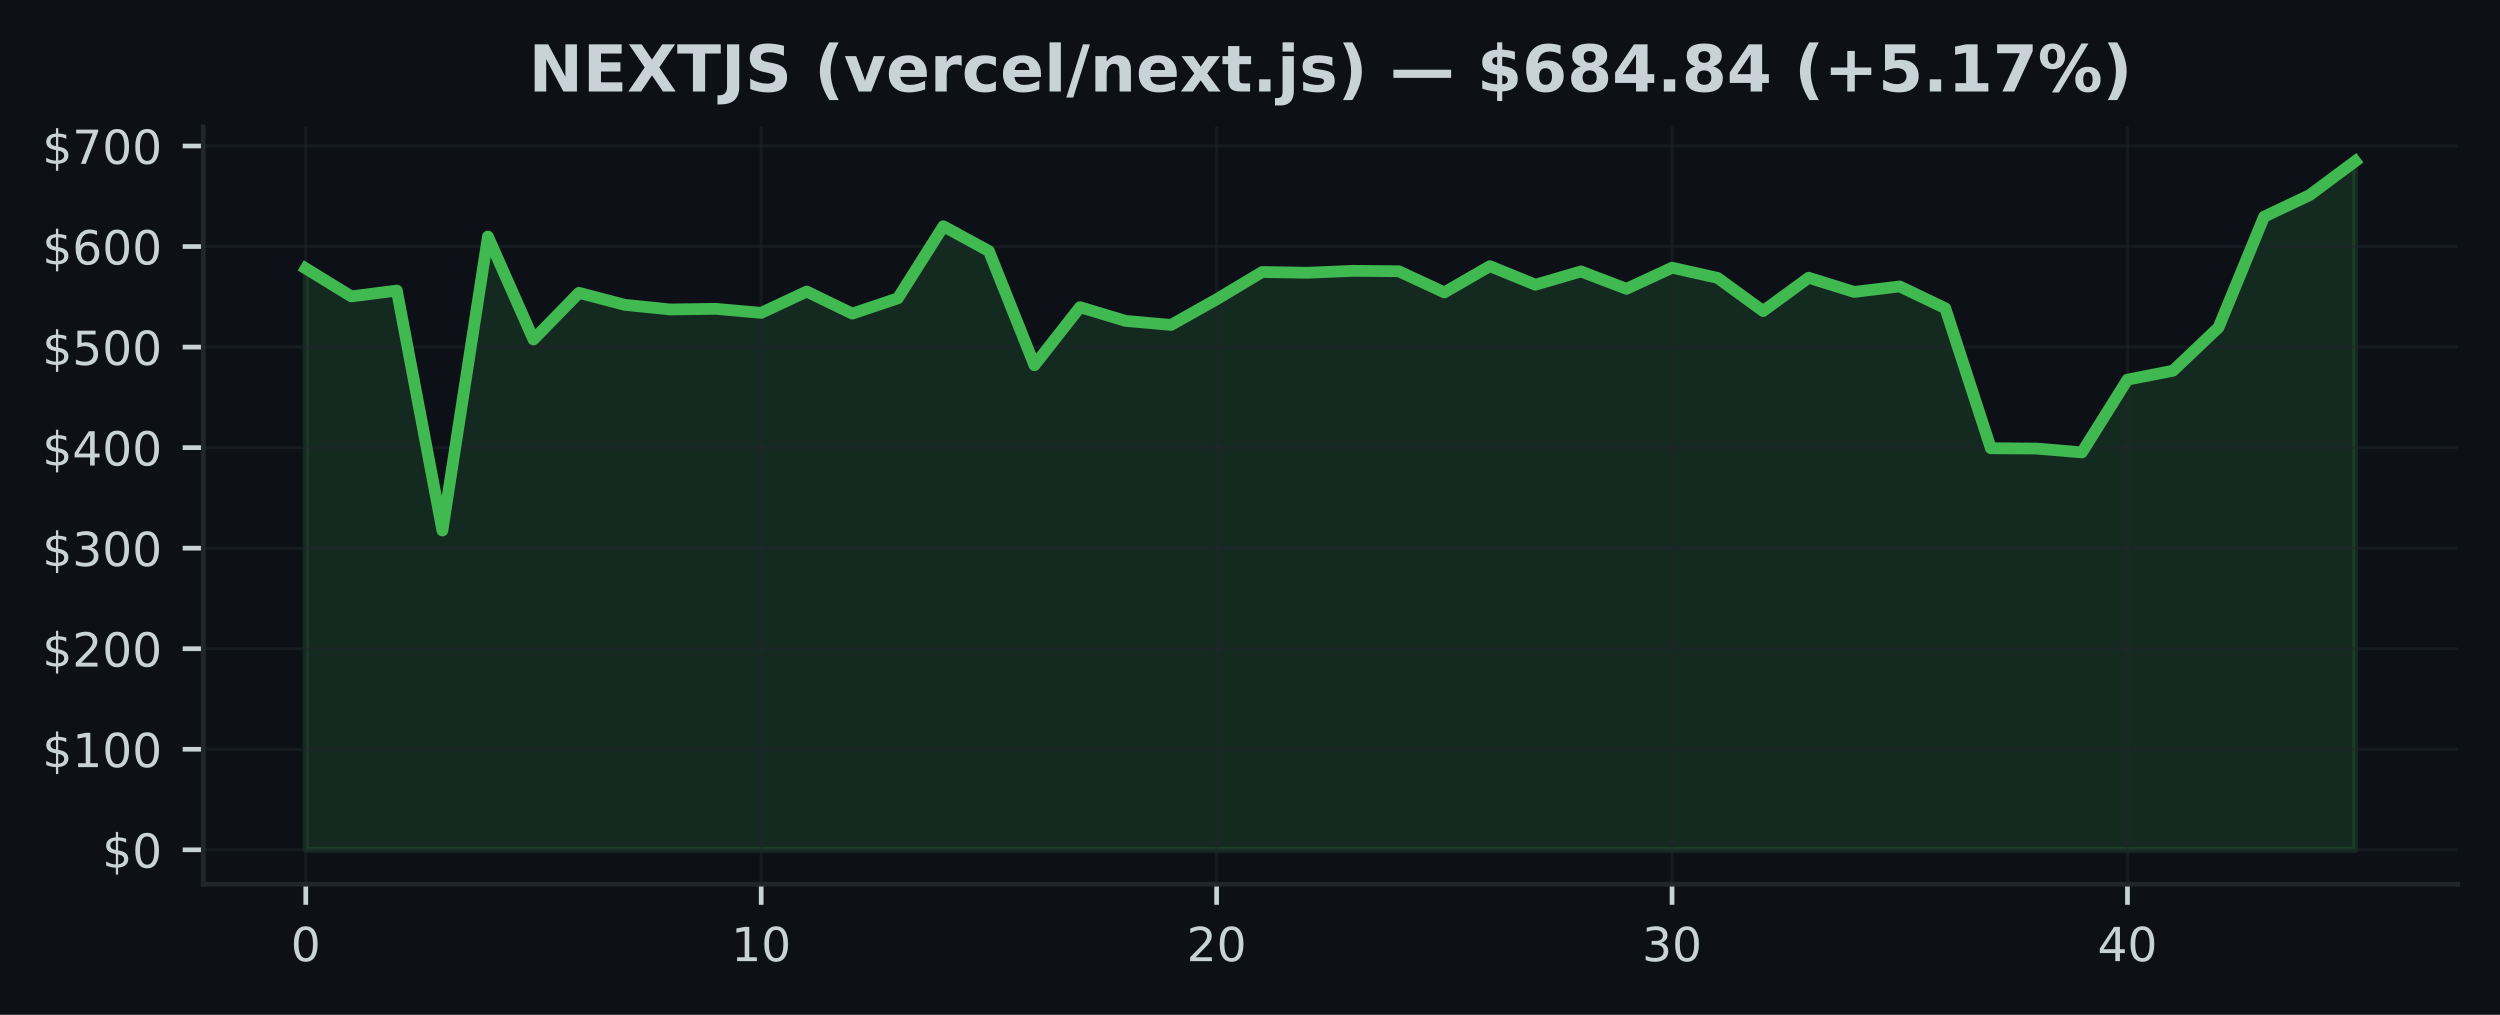
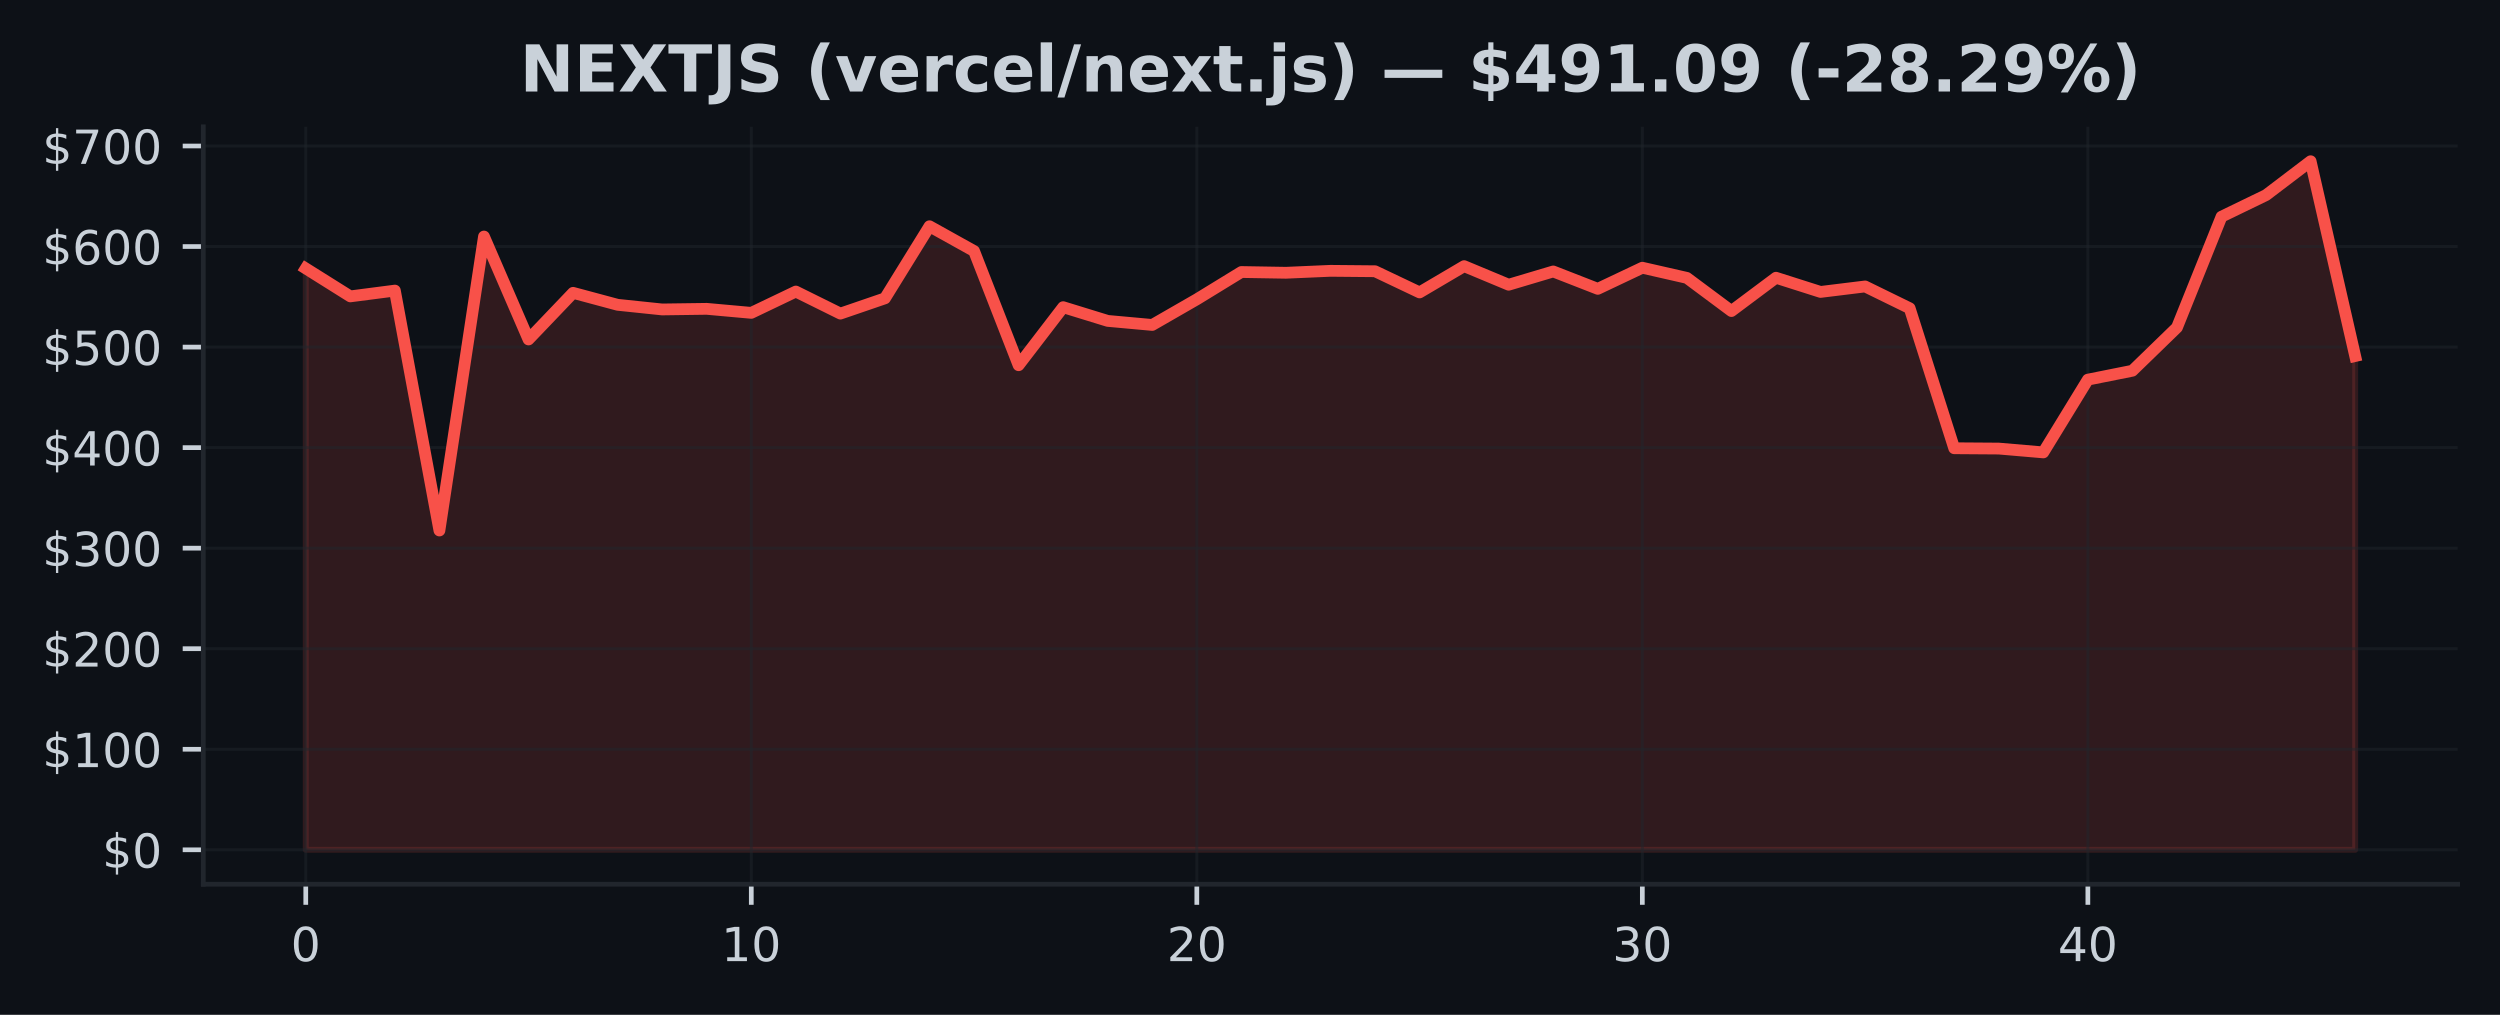
<svg xmlns="http://www.w3.org/2000/svg" xmlns:xlink="http://www.w3.org/1999/xlink" width="425pt" height="172.518pt" viewBox="0 0 425 172.518" version="1.1">
  <defs>
    <style type="text/css">*{stroke-linejoin: round; stroke-linecap: butt}</style>
  </defs>
  <g id="figure_1">
    <g id="patch_1">
      <path d="M 0 172.518  L 425 172.518  L 425 0  L 0 0  z " style="fill: #0d1117" />
    </g>
    <g id="axes_1">
      <g id="patch_2">
        <path d="M 34.56 150.318  L 417.8 150.318  L 417.8 21.558  L 34.56 21.558  z " style="fill: #0d1117" />
      </g>
      <g id="FillBetweenPolyCollection_1">
        <defs>
-           <path id="m55dd2851d9" d="M 51.98 -28.053  L 51.98 -126.884  L 59.722 -122.134  L 67.464 -123.118  L 75.207 -82.334  L 82.949 -132.307  L 90.691 -114.811  L 98.433 -122.735  L 106.176 -120.701  L 113.918 -119.912  L 121.66 -120.016  L 129.402 -119.332  L 137.144 -122.956  L 144.887 -119.206  L 152.629 -121.802  L 160.371 -134.055  L 168.113 -129.839  L 175.856 -110.431  L 183.598 -120.298  L 191.34 -117.965  L 199.082 -117.276  L 206.824 -121.634  L 214.567 -126.277  L 222.309 -126.147  L 230.051 -126.478  L 237.793 -126.407  L 245.536 -122.807  L 253.278 -127.273  L 261.02 -124.115  L 268.762 -126.371  L 276.504 -123.416  L 284.247 -127.005  L 291.989 -125.279  L 299.731 -119.642  L 307.473 -125.302  L 315.216 -122.889  L 322.958 -123.822  L 330.7 -120.118  L 338.442 -96.317  L 346.184 -96.263  L 353.927 -95.61  L 361.669 -107.979  L 369.411 -109.496  L 377.153 -116.847  L 384.896 -135.681  L 392.638 -139.352  L 400.38 -145.107  L 400.38 -28.053  L 400.38 -28.053  L 392.638 -28.053  L 384.896 -28.053  L 377.153 -28.053  L 369.411 -28.053  L 361.669 -28.053  L 353.927 -28.053  L 346.184 -28.053  L 338.442 -28.053  L 330.7 -28.053  L 322.958 -28.053  L 315.216 -28.053  L 307.473 -28.053  L 299.731 -28.053  L 291.989 -28.053  L 284.247 -28.053  L 276.504 -28.053  L 268.762 -28.053  L 261.02 -28.053  L 253.278 -28.053  L 245.536 -28.053  L 237.793 -28.053  L 230.051 -28.053  L 222.309 -28.053  L 214.567 -28.053  L 206.824 -28.053  L 199.082 -28.053  L 191.34 -28.053  L 183.598 -28.053  L 175.856 -28.053  L 168.113 -28.053  L 160.371 -28.053  L 152.629 -28.053  L 144.887 -28.053  L 137.144 -28.053  L 129.402 -28.053  L 121.66 -28.053  L 113.918 -28.053  L 106.176 -28.053  L 98.433 -28.053  L 90.691 -28.053  L 82.949 -28.053  L 75.207 -28.053  L 67.464 -28.053  L 59.722 -28.053  L 51.98 -28.053  z " style="stroke: #3fb950; stroke-opacity: 0.15" />
+           <path id="m4dcd832b89" d="M 51.98 -28.053  L 51.98 -126.884  L 59.554 -122.134  L 67.128 -123.118  L 74.702 -82.334  L 82.276 -132.307  L 89.85 -114.811  L 97.423 -122.735  L 104.997 -120.701  L 112.571 -119.912  L 120.145 -120.016  L 127.719 -119.332  L 135.293 -122.956  L 142.867 -119.206  L 150.441 -121.802  L 158.015 -134.055  L 165.589 -129.839  L 173.163 -110.431  L 180.737 -120.298  L 188.31 -117.965  L 195.884 -117.276  L 203.458 -121.634  L 211.032 -126.277  L 218.606 -126.147  L 226.18 -126.478  L 233.754 -126.407  L 241.328 -122.807  L 248.902 -127.273  L 256.476 -124.115  L 264.05 -126.371  L 271.623 -123.416  L 279.197 -127.005  L 286.771 -125.279  L 294.345 -119.642  L 301.919 -125.302  L 309.493 -122.889  L 317.067 -123.822  L 324.641 -120.118  L 332.215 -96.317  L 339.789 -96.263  L 347.363 -95.61  L 354.937 -107.979  L 362.51 -109.496  L 370.084 -116.847  L 377.658 -135.681  L 385.232 -139.352  L 392.806 -145.107  L 400.38 -111.991  L 400.38 -28.053  L 400.38 -28.053  L 392.806 -28.053  L 385.232 -28.053  L 377.658 -28.053  L 370.084 -28.053  L 362.51 -28.053  L 354.937 -28.053  L 347.363 -28.053  L 339.789 -28.053  L 332.215 -28.053  L 324.641 -28.053  L 317.067 -28.053  L 309.493 -28.053  L 301.919 -28.053  L 294.345 -28.053  L 286.771 -28.053  L 279.197 -28.053  L 271.623 -28.053  L 264.05 -28.053  L 256.476 -28.053  L 248.902 -28.053  L 241.328 -28.053  L 233.754 -28.053  L 226.18 -28.053  L 218.606 -28.053  L 211.032 -28.053  L 203.458 -28.053  L 195.884 -28.053  L 188.31 -28.053  L 180.737 -28.053  L 173.163 -28.053  L 165.589 -28.053  L 158.015 -28.053  L 150.441 -28.053  L 142.867 -28.053  L 135.293 -28.053  L 127.719 -28.053  L 120.145 -28.053  L 112.571 -28.053  L 104.997 -28.053  L 97.423 -28.053  L 89.85 -28.053  L 82.276 -28.053  L 74.702 -28.053  L 67.128 -28.053  L 59.554 -28.053  L 51.98 -28.053  z " style="stroke: #f85149; stroke-opacity: 0.15" />
        </defs>
-         <g clip-path="url(#p4ab9a01c93)">
-           <use xlink:href="#m55dd2851d9" x="0" y="172.518" style="fill: #3fb950; fill-opacity: 0.15; stroke: #3fb950; stroke-opacity: 0.15" />
+         <g clip-path="url(#p3e7ec95021)">
+           <use xlink:href="#m4dcd832b89" x="0" y="172.518" style="fill: #f85149; fill-opacity: 0.15; stroke: #f85149; stroke-opacity: 0.15" />
        </g>
      </g>
      <g id="matplotlib.axis_1">
        <g id="xtick_1">
          <g id="line2d_1">
-             <path d="M 51.98 150.318  L 51.98 21.558  " clip-path="url(#p4ab9a01c93)" style="fill: none; stroke: #21262d; stroke-opacity: 0.5; stroke-width: 0.5; stroke-linecap: square" />
+             <path d="M 51.98 150.318  L 51.98 21.558  " clip-path="url(#p3e7ec95021)" style="fill: none; stroke: #21262d; stroke-opacity: 0.5; stroke-width: 0.5; stroke-linecap: square" />
          </g>
          <g id="line2d_2">
            <defs>
-               <path id="m1826d0f9e8" d="M 0 0  L 0 3.5  " style="stroke: #c9d1d9; stroke-width: 0.8" />
+               <path id="mdcf2f6a3f7" d="M 0 0  L 0 3.5  " style="stroke: #c9d1d9; stroke-width: 0.8" />
            </defs>
            <g>
-               <use xlink:href="#m1826d0f9e8" x="51.98" y="150.318" style="fill: #c9d1d9; stroke: #c9d1d9; stroke-width: 0.8" />
+               <use xlink:href="#mdcf2f6a3f7" x="51.98" y="150.318" style="fill: #c9d1d9; stroke: #c9d1d9; stroke-width: 0.8" />
            </g>
          </g>
          <g id="text_1">
            <g style="fill: #c9d1d9" transform="translate(49.435 163.3964) scale(0.08 -0.08)">
              <defs>
                <path id="DejaVuSans-13" d="M 2034 4250  Q 1547 4250 1301 3770  Q 1056 3291 1056 2328  Q 1056 1369 1301 889  Q 1547 409 2034 409  Q 2525 409 2770 889  Q 3016 1369 3016 2328  Q 3016 3291 2770 3770  Q 2525 4250 2034 4250  z M 2034 4750  Q 2819 4750 3233 4129  Q 3647 3509 3647 2328  Q 3647 1150 3233 529  Q 2819 -91 2034 -91  Q 1250 -91 836 529  Q 422 1150 422 2328  Q 422 3509 836 4129  Q 1250 4750 2034 4750  z " transform="scale(0.015625)" />
              </defs>
              <use xlink:href="#DejaVuSans-13" />
            </g>
          </g>
        </g>
        <g id="xtick_2">
          <g id="line2d_3">
-             <path d="M 129.402 150.318  L 129.402 21.558  " clip-path="url(#p4ab9a01c93)" style="fill: none; stroke: #21262d; stroke-opacity: 0.5; stroke-width: 0.5; stroke-linecap: square" />
+             <path d="M 127.719 150.318  L 127.719 21.558  " clip-path="url(#p3e7ec95021)" style="fill: none; stroke: #21262d; stroke-opacity: 0.5; stroke-width: 0.5; stroke-linecap: square" />
          </g>
          <g id="line2d_4">
            <g>
-               <use xlink:href="#m1826d0f9e8" x="129.402" y="150.318" style="fill: #c9d1d9; stroke: #c9d1d9; stroke-width: 0.8" />
+               <use xlink:href="#mdcf2f6a3f7" x="127.719" y="150.318" style="fill: #c9d1d9; stroke: #c9d1d9; stroke-width: 0.8" />
            </g>
          </g>
          <g id="text_2">
-             <g style="fill: #c9d1d9" transform="translate(124.3122 163.3964) scale(0.08 -0.08)">
+             <g style="fill: #c9d1d9" transform="translate(122.6291 163.3964) scale(0.08 -0.08)">
              <defs>
                <path id="DejaVuSans-14" d="M 794 531  L 1825 531  L 1825 4091  L 703 3866  L 703 4441  L 1819 4666  L 2450 4666  L 2450 531  L 3481 531  L 3481 0  L 794 0  L 794 531  z " transform="scale(0.015625)" />
              </defs>
              <use xlink:href="#DejaVuSans-14" />
              <use xlink:href="#DejaVuSans-13" transform="translate(63.625 0)" />
            </g>
          </g>
        </g>
        <g id="xtick_3">
          <g id="line2d_5">
-             <path d="M 206.824 150.318  L 206.824 21.558  " clip-path="url(#p4ab9a01c93)" style="fill: none; stroke: #21262d; stroke-opacity: 0.5; stroke-width: 0.5; stroke-linecap: square" />
+             <path d="M 203.458 150.318  L 203.458 21.558  " clip-path="url(#p3e7ec95021)" style="fill: none; stroke: #21262d; stroke-opacity: 0.5; stroke-width: 0.5; stroke-linecap: square" />
          </g>
          <g id="line2d_6">
            <g>
-               <use xlink:href="#m1826d0f9e8" x="206.824" y="150.318" style="fill: #c9d1d9; stroke: #c9d1d9; stroke-width: 0.8" />
+               <use xlink:href="#mdcf2f6a3f7" x="203.458" y="150.318" style="fill: #c9d1d9; stroke: #c9d1d9; stroke-width: 0.8" />
            </g>
          </g>
          <g id="text_3">
-             <g style="fill: #c9d1d9" transform="translate(201.7344 163.3964) scale(0.08 -0.08)">
+             <g style="fill: #c9d1d9" transform="translate(198.3683 163.3964) scale(0.08 -0.08)">
              <defs>
                <path id="DejaVuSans-15" d="M 1228 531  L 3431 531  L 3431 0  L 469 0  L 469 531  Q 828 903 1448 1529  Q 2069 2156 2228 2338  Q 2531 2678 2651 2914  Q 2772 3150 2772 3378  Q 2772 3750 2511 3984  Q 2250 4219 1831 4219  Q 1534 4219 1204 4116  Q 875 4013 500 3803  L 500 4441  Q 881 4594 1212 4672  Q 1544 4750 1819 4750  Q 2544 4750 2975 4387  Q 3406 4025 3406 3419  Q 3406 3131 3298 2873  Q 3191 2616 2906 2266  Q 2828 2175 2409 1742  Q 1991 1309 1228 531  z " transform="scale(0.015625)" />
              </defs>
              <use xlink:href="#DejaVuSans-15" />
              <use xlink:href="#DejaVuSans-13" transform="translate(63.625 0)" />
            </g>
          </g>
        </g>
        <g id="xtick_4">
          <g id="line2d_7">
-             <path d="M 284.247 150.318  L 284.247 21.558  " clip-path="url(#p4ab9a01c93)" style="fill: none; stroke: #21262d; stroke-opacity: 0.5; stroke-width: 0.5; stroke-linecap: square" />
+             <path d="M 279.197 150.318  L 279.197 21.558  " clip-path="url(#p3e7ec95021)" style="fill: none; stroke: #21262d; stroke-opacity: 0.5; stroke-width: 0.5; stroke-linecap: square" />
          </g>
          <g id="line2d_8">
            <g>
-               <use xlink:href="#m1826d0f9e8" x="284.247" y="150.318" style="fill: #c9d1d9; stroke: #c9d1d9; stroke-width: 0.8" />
+               <use xlink:href="#mdcf2f6a3f7" x="279.197" y="150.318" style="fill: #c9d1d9; stroke: #c9d1d9; stroke-width: 0.8" />
            </g>
          </g>
          <g id="text_4">
-             <g style="fill: #c9d1d9" transform="translate(279.1567 163.3964) scale(0.08 -0.08)">
+             <g style="fill: #c9d1d9" transform="translate(274.1074 163.3964) scale(0.08 -0.08)">
              <defs>
                <path id="DejaVuSans-16" d="M 2597 2516  Q 3050 2419 3304 2112  Q 3559 1806 3559 1356  Q 3559 666 3084 287  Q 2609 -91 1734 -91  Q 1441 -91 1130 -33  Q 819 25 488 141  L 488 750  Q 750 597 1062 519  Q 1375 441 1716 441  Q 2309 441 2620 675  Q 2931 909 2931 1356  Q 2931 1769 2642 2001  Q 2353 2234 1838 2234  L 1294 2234  L 1294 2753  L 1863 2753  Q 2328 2753 2575 2939  Q 2822 3125 2822 3475  Q 2822 3834 2567 4026  Q 2313 4219 1838 4219  Q 1578 4219 1281 4162  Q 984 4106 628 3988  L 628 4550  Q 988 4650 1302 4700  Q 1616 4750 1894 4750  Q 2613 4750 3031 4423  Q 3450 4097 3450 3541  Q 3450 3153 3228 2886  Q 3006 2619 2597 2516  z " transform="scale(0.015625)" />
              </defs>
              <use xlink:href="#DejaVuSans-16" />
              <use xlink:href="#DejaVuSans-13" transform="translate(63.625 0)" />
            </g>
          </g>
        </g>
        <g id="xtick_5">
          <g id="line2d_9">
-             <path d="M 361.669 150.318  L 361.669 21.558  " clip-path="url(#p4ab9a01c93)" style="fill: none; stroke: #21262d; stroke-opacity: 0.5; stroke-width: 0.5; stroke-linecap: square" />
+             <path d="M 354.937 150.318  L 354.937 21.558  " clip-path="url(#p3e7ec95021)" style="fill: none; stroke: #21262d; stroke-opacity: 0.5; stroke-width: 0.5; stroke-linecap: square" />
          </g>
          <g id="line2d_10">
            <g>
-               <use xlink:href="#m1826d0f9e8" x="361.669" y="150.318" style="fill: #c9d1d9; stroke: #c9d1d9; stroke-width: 0.8" />
+               <use xlink:href="#mdcf2f6a3f7" x="354.937" y="150.318" style="fill: #c9d1d9; stroke: #c9d1d9; stroke-width: 0.8" />
            </g>
          </g>
          <g id="text_5">
-             <g style="fill: #c9d1d9" transform="translate(356.5789 163.3964) scale(0.08 -0.08)">
+             <g style="fill: #c9d1d9" transform="translate(349.8465 163.3964) scale(0.08 -0.08)">
              <defs>
                <path id="DejaVuSans-17" d="M 2419 4116  L 825 1625  L 2419 1625  L 2419 4116  z M 2253 4666  L 3047 4666  L 3047 1625  L 3713 1625  L 3713 1100  L 3047 1100  L 3047 0  L 2419 0  L 2419 1100  L 313 1100  L 313 1709  L 2253 4666  z " transform="scale(0.015625)" />
              </defs>
              <use xlink:href="#DejaVuSans-17" />
              <use xlink:href="#DejaVuSans-13" transform="translate(63.625 0)" />
            </g>
          </g>
        </g>
      </g>
      <g id="matplotlib.axis_2">
        <g id="ytick_1">
          <g id="line2d_11">
-             <path d="M 34.56 144.466  L 417.8 144.466  " clip-path="url(#p4ab9a01c93)" style="fill: none; stroke: #21262d; stroke-opacity: 0.5; stroke-width: 0.5; stroke-linecap: square" />
+             <path d="M 34.56 144.466  L 417.8 144.466  " clip-path="url(#p3e7ec95021)" style="fill: none; stroke: #21262d; stroke-opacity: 0.5; stroke-width: 0.5; stroke-linecap: square" />
          </g>
          <g id="line2d_12">
            <defs>
-               <path id="m63682796bd" d="M 0 0  L -3.5 0  " style="stroke: #c9d1d9; stroke-width: 0.8" />
+               <path id="m122f758415" d="M 0 0  L -3.5 0  " style="stroke: #c9d1d9; stroke-width: 0.8" />
            </defs>
            <g>
-               <use xlink:href="#m63682796bd" x="34.56" y="144.466" style="fill: #c9d1d9; stroke: #c9d1d9; stroke-width: 0.8" />
+               <use xlink:href="#m122f758415" x="34.56" y="144.466" style="fill: #c9d1d9; stroke: #c9d1d9; stroke-width: 0.8" />
            </g>
          </g>
          <g id="text_6">
            <g style="fill: #c9d1d9" transform="translate(17.38 147.5049) scale(0.08 -0.08)">
              <defs>
                <path id="DejaVuSans-7" d="M 2163 -941  L 1850 -941  L 1847 0  Q 1519 6 1191 76  Q 863 147 531 288  L 531 850  Q 850 650 1176 548  Q 1503 447 1850 444  L 1850 1869  Q 1159 1981 845 2250  Q 531 2519 531 2988  Q 531 3497 872 3790  Q 1213 4084 1850 4128  L 1850 4863  L 2163 4863  L 2163 4138  Q 2453 4125 2725 4076  Q 2997 4028 3256 3944  L 3256 3397  Q 2997 3528 2723 3600  Q 2450 3672 2163 3684  L 2163 2350  Q 2872 2241 3206 1959  Q 3541 1678 3541 1191  Q 3541 663 3186 358  Q 2831 53 2163 6  L 2163 -941  z M 1850 2406  L 1850 3688  Q 1488 3647 1297 3481  Q 1106 3316 1106 3041  Q 1106 2772 1282 2622  Q 1459 2472 1850 2406  z M 2163 1806  L 2163 453  Q 2559 506 2761 678  Q 2963 850 2963 1131  Q 2963 1406 2770 1568  Q 2578 1731 2163 1806  z " transform="scale(0.015625)" />
              </defs>
              <use xlink:href="#DejaVuSans-7" />
              <use xlink:href="#DejaVuSans-13" transform="translate(63.625 0)" />
            </g>
          </g>
        </g>
        <g id="ytick_2">
          <g id="line2d_13">
-             <path d="M 34.56 127.373  L 417.8 127.373  " clip-path="url(#p4ab9a01c93)" style="fill: none; stroke: #21262d; stroke-opacity: 0.5; stroke-width: 0.5; stroke-linecap: square" />
+             <path d="M 34.56 127.373  L 417.8 127.373  " clip-path="url(#p3e7ec95021)" style="fill: none; stroke: #21262d; stroke-opacity: 0.5; stroke-width: 0.5; stroke-linecap: square" />
          </g>
          <g id="line2d_14">
            <g>
-               <use xlink:href="#m63682796bd" x="34.56" y="127.373" style="fill: #c9d1d9; stroke: #c9d1d9; stroke-width: 0.8" />
+               <use xlink:href="#m122f758415" x="34.56" y="127.373" style="fill: #c9d1d9; stroke: #c9d1d9; stroke-width: 0.8" />
            </g>
          </g>
          <g id="text_7">
            <g style="fill: #c9d1d9" transform="translate(7.2 130.4127) scale(0.08 -0.08)">
              <use xlink:href="#DejaVuSans-7" />
              <use xlink:href="#DejaVuSans-14" transform="translate(63.625 0)" />
              <use xlink:href="#DejaVuSans-13" transform="translate(127.25 0)" />
              <use xlink:href="#DejaVuSans-13" transform="translate(190.875 0)" />
            </g>
          </g>
        </g>
        <g id="ytick_3">
          <g id="line2d_15">
-             <path d="M 34.56 110.281  L 417.8 110.281  " clip-path="url(#p4ab9a01c93)" style="fill: none; stroke: #21262d; stroke-opacity: 0.5; stroke-width: 0.5; stroke-linecap: square" />
+             <path d="M 34.56 110.281  L 417.8 110.281  " clip-path="url(#p3e7ec95021)" style="fill: none; stroke: #21262d; stroke-opacity: 0.5; stroke-width: 0.5; stroke-linecap: square" />
          </g>
          <g id="line2d_16">
            <g>
-               <use xlink:href="#m63682796bd" x="34.56" y="110.281" style="fill: #c9d1d9; stroke: #c9d1d9; stroke-width: 0.8" />
+               <use xlink:href="#m122f758415" x="34.56" y="110.281" style="fill: #c9d1d9; stroke: #c9d1d9; stroke-width: 0.8" />
            </g>
          </g>
          <g id="text_8">
            <g style="fill: #c9d1d9" transform="translate(7.2 113.3204) scale(0.08 -0.08)">
              <use xlink:href="#DejaVuSans-7" />
              <use xlink:href="#DejaVuSans-15" transform="translate(63.625 0)" />
              <use xlink:href="#DejaVuSans-13" transform="translate(127.25 0)" />
              <use xlink:href="#DejaVuSans-13" transform="translate(190.875 0)" />
            </g>
          </g>
        </g>
        <g id="ytick_4">
          <g id="line2d_17">
-             <path d="M 34.56 93.189  L 417.8 93.189  " clip-path="url(#p4ab9a01c93)" style="fill: none; stroke: #21262d; stroke-opacity: 0.5; stroke-width: 0.5; stroke-linecap: square" />
+             <path d="M 34.56 93.189  L 417.8 93.189  " clip-path="url(#p3e7ec95021)" style="fill: none; stroke: #21262d; stroke-opacity: 0.5; stroke-width: 0.5; stroke-linecap: square" />
          </g>
          <g id="line2d_18">
            <g>
-               <use xlink:href="#m63682796bd" x="34.56" y="93.189" style="fill: #c9d1d9; stroke: #c9d1d9; stroke-width: 0.8" />
+               <use xlink:href="#m122f758415" x="34.56" y="93.189" style="fill: #c9d1d9; stroke: #c9d1d9; stroke-width: 0.8" />
            </g>
          </g>
          <g id="text_9">
            <g style="fill: #c9d1d9" transform="translate(7.2 96.22819) scale(0.08 -0.08)">
              <use xlink:href="#DejaVuSans-7" />
              <use xlink:href="#DejaVuSans-16" transform="translate(63.625 0)" />
              <use xlink:href="#DejaVuSans-13" transform="translate(127.25 0)" />
              <use xlink:href="#DejaVuSans-13" transform="translate(190.875 0)" />
            </g>
          </g>
        </g>
        <g id="ytick_5">
          <g id="line2d_19">
-             <path d="M 34.56 76.097  L 417.8 76.097  " clip-path="url(#p4ab9a01c93)" style="fill: none; stroke: #21262d; stroke-opacity: 0.5; stroke-width: 0.5; stroke-linecap: square" />
+             <path d="M 34.56 76.097  L 417.8 76.097  " clip-path="url(#p3e7ec95021)" style="fill: none; stroke: #21262d; stroke-opacity: 0.5; stroke-width: 0.5; stroke-linecap: square" />
          </g>
          <g id="line2d_20">
            <g>
-               <use xlink:href="#m63682796bd" x="34.56" y="76.097" style="fill: #c9d1d9; stroke: #c9d1d9; stroke-width: 0.8" />
+               <use xlink:href="#m122f758415" x="34.56" y="76.097" style="fill: #c9d1d9; stroke: #c9d1d9; stroke-width: 0.8" />
            </g>
          </g>
          <g id="text_10">
            <g style="fill: #c9d1d9" transform="translate(7.2 79.13594) scale(0.08 -0.08)">
              <use xlink:href="#DejaVuSans-7" />
              <use xlink:href="#DejaVuSans-17" transform="translate(63.625 0)" />
              <use xlink:href="#DejaVuSans-13" transform="translate(127.25 0)" />
              <use xlink:href="#DejaVuSans-13" transform="translate(190.875 0)" />
            </g>
          </g>
        </g>
        <g id="ytick_6">
          <g id="line2d_21">
-             <path d="M 34.56 59.004  L 417.8 59.004  " clip-path="url(#p4ab9a01c93)" style="fill: none; stroke: #21262d; stroke-opacity: 0.5; stroke-width: 0.5; stroke-linecap: square" />
+             <path d="M 34.56 59.004  L 417.8 59.004  " clip-path="url(#p3e7ec95021)" style="fill: none; stroke: #21262d; stroke-opacity: 0.5; stroke-width: 0.5; stroke-linecap: square" />
          </g>
          <g id="line2d_22">
            <g>
-               <use xlink:href="#m63682796bd" x="34.56" y="59.004" style="fill: #c9d1d9; stroke: #c9d1d9; stroke-width: 0.8" />
+               <use xlink:href="#m122f758415" x="34.56" y="59.004" style="fill: #c9d1d9; stroke: #c9d1d9; stroke-width: 0.8" />
            </g>
          </g>
          <g id="text_11">
            <g style="fill: #c9d1d9" transform="translate(7.2 62.04369) scale(0.08 -0.08)">
              <defs>
                <path id="DejaVuSans-18" d="M 691 4666  L 3169 4666  L 3169 4134  L 1269 4134  L 1269 2991  Q 1406 3038 1543 3061  Q 1681 3084 1819 3084  Q 2600 3084 3056 2656  Q 3513 2228 3513 1497  Q 3513 744 3044 326  Q 2575 -91 1722 -91  Q 1428 -91 1123 -41  Q 819 9 494 109  L 494 744  Q 775 591 1075 516  Q 1375 441 1709 441  Q 2250 441 2565 725  Q 2881 1009 2881 1497  Q 2881 1984 2565 2268  Q 2250 2553 1709 2553  Q 1456 2553 1204 2497  Q 953 2441 691 2322  L 691 4666  z " transform="scale(0.015625)" />
              </defs>
              <use xlink:href="#DejaVuSans-7" />
              <use xlink:href="#DejaVuSans-18" transform="translate(63.625 0)" />
              <use xlink:href="#DejaVuSans-13" transform="translate(127.25 0)" />
              <use xlink:href="#DejaVuSans-13" transform="translate(190.875 0)" />
            </g>
          </g>
        </g>
        <g id="ytick_7">
          <g id="line2d_23">
-             <path d="M 34.56 41.912  L 417.8 41.912  " clip-path="url(#p4ab9a01c93)" style="fill: none; stroke: #21262d; stroke-opacity: 0.5; stroke-width: 0.5; stroke-linecap: square" />
+             <path d="M 34.56 41.912  L 417.8 41.912  " clip-path="url(#p3e7ec95021)" style="fill: none; stroke: #21262d; stroke-opacity: 0.5; stroke-width: 0.5; stroke-linecap: square" />
          </g>
          <g id="line2d_24">
            <g>
-               <use xlink:href="#m63682796bd" x="34.56" y="41.912" style="fill: #c9d1d9; stroke: #c9d1d9; stroke-width: 0.8" />
+               <use xlink:href="#m122f758415" x="34.56" y="41.912" style="fill: #c9d1d9; stroke: #c9d1d9; stroke-width: 0.8" />
            </g>
          </g>
          <g id="text_12">
            <g style="fill: #c9d1d9" transform="translate(7.2 44.95145) scale(0.08 -0.08)">
              <defs>
                <path id="DejaVuSans-19" d="M 2113 2584  Q 1688 2584 1439 2293  Q 1191 2003 1191 1497  Q 1191 994 1439 701  Q 1688 409 2113 409  Q 2538 409 2786 701  Q 3034 994 3034 1497  Q 3034 2003 2786 2293  Q 2538 2584 2113 2584  z M 3366 4563  L 3366 3988  Q 3128 4100 2886 4159  Q 2644 4219 2406 4219  Q 1781 4219 1451 3797  Q 1122 3375 1075 2522  Q 1259 2794 1537 2939  Q 1816 3084 2150 3084  Q 2853 3084 3261 2657  Q 3669 2231 3669 1497  Q 3669 778 3244 343  Q 2819 -91 2113 -91  Q 1303 -91 875 529  Q 447 1150 447 2328  Q 447 3434 972 4092  Q 1497 4750 2381 4750  Q 2619 4750 2861 4703  Q 3103 4656 3366 4563  z " transform="scale(0.015625)" />
              </defs>
              <use xlink:href="#DejaVuSans-7" />
              <use xlink:href="#DejaVuSans-19" transform="translate(63.625 0)" />
              <use xlink:href="#DejaVuSans-13" transform="translate(127.25 0)" />
              <use xlink:href="#DejaVuSans-13" transform="translate(190.875 0)" />
            </g>
          </g>
        </g>
        <g id="ytick_8">
          <g id="line2d_25">
-             <path d="M 34.56 24.82  L 417.8 24.82  " clip-path="url(#p4ab9a01c93)" style="fill: none; stroke: #21262d; stroke-opacity: 0.5; stroke-width: 0.5; stroke-linecap: square" />
+             <path d="M 34.56 24.82  L 417.8 24.82  " clip-path="url(#p3e7ec95021)" style="fill: none; stroke: #21262d; stroke-opacity: 0.5; stroke-width: 0.5; stroke-linecap: square" />
          </g>
          <g id="line2d_26">
            <g>
-               <use xlink:href="#m63682796bd" x="34.56" y="24.82" style="fill: #c9d1d9; stroke: #c9d1d9; stroke-width: 0.8" />
+               <use xlink:href="#m122f758415" x="34.56" y="24.82" style="fill: #c9d1d9; stroke: #c9d1d9; stroke-width: 0.8" />
            </g>
          </g>
          <g id="text_13">
            <g style="fill: #c9d1d9" transform="translate(7.2 27.8592) scale(0.08 -0.08)">
              <defs>
                <path id="DejaVuSans-1a" d="M 525 4666  L 3525 4666  L 3525 4397  L 1831 0  L 1172 0  L 2766 4134  L 525 4134  L 525 4666  z " transform="scale(0.015625)" />
              </defs>
              <use xlink:href="#DejaVuSans-7" />
              <use xlink:href="#DejaVuSans-1a" transform="translate(63.625 0)" />
              <use xlink:href="#DejaVuSans-13" transform="translate(127.25 0)" />
              <use xlink:href="#DejaVuSans-13" transform="translate(190.875 0)" />
            </g>
          </g>
        </g>
      </g>
      <g id="line2d_27">
-         <path d="M 51.98 45.635  L 59.722 50.385  L 67.464 49.4  L 75.207 90.184  L 82.949 40.211  L 90.691 57.707  L 98.433 49.783  L 106.176 51.817  L 113.918 52.607  L 121.66 52.502  L 129.402 53.186  L 137.144 49.563  L 144.887 53.313  L 152.629 50.716  L 160.371 38.463  L 168.113 42.68  L 175.856 62.088  L 183.598 52.22  L 191.34 54.553  L 199.082 55.242  L 206.824 50.884  L 214.567 46.242  L 222.309 46.371  L 230.051 46.04  L 237.793 46.112  L 245.536 49.711  L 253.278 45.245  L 261.02 48.404  L 268.762 46.148  L 276.504 49.103  L 284.247 45.513  L 291.989 47.24  L 299.731 52.877  L 307.473 47.216  L 315.216 49.629  L 322.958 48.696  L 330.7 52.4  L 338.442 76.201  L 346.184 76.256  L 353.927 76.908  L 361.669 64.539  L 369.411 63.023  L 377.153 55.671  L 384.896 36.837  L 392.638 33.166  L 400.38 27.411  " clip-path="url(#p4ab9a01c93)" style="fill: none; stroke: #3fb950; stroke-width: 2; stroke-linecap: square" />
+         <path d="M 51.98 45.635  L 59.554 50.385  L 67.128 49.4  L 74.702 90.184  L 82.276 40.211  L 89.85 57.707  L 97.423 49.783  L 104.997 51.817  L 112.571 52.607  L 120.145 52.502  L 127.719 53.186  L 135.293 49.563  L 142.867 53.313  L 150.441 50.716  L 158.015 38.463  L 165.589 42.68  L 173.163 62.088  L 180.737 52.22  L 188.31 54.553  L 195.884 55.242  L 203.458 50.884  L 211.032 46.242  L 218.606 46.371  L 226.18 46.04  L 233.754 46.112  L 241.328 49.711  L 248.902 45.245  L 256.476 48.404  L 264.05 46.148  L 271.623 49.103  L 279.197 45.513  L 286.771 47.24  L 294.345 52.877  L 301.919 47.216  L 309.493 49.629  L 317.067 48.696  L 324.641 52.4  L 332.215 76.201  L 339.789 76.256  L 347.363 76.908  L 354.937 64.539  L 362.51 63.023  L 370.084 55.671  L 377.658 36.837  L 385.232 33.166  L 392.806 27.411  L 400.38 60.527  " clip-path="url(#p3e7ec95021)" style="fill: none; stroke: #f85149; stroke-width: 2; stroke-linecap: square" />
      </g>
      <g id="patch_3">
        <path d="M 34.56 150.318  L 34.56 21.558  " style="fill: none; stroke: #21262d; stroke-width: 0.8; stroke-linejoin: miter; stroke-linecap: square" />
      </g>
      <g id="patch_4">
        <path d="M 34.56 150.318  L 417.8 150.318  " style="fill: none; stroke: #21262d; stroke-width: 0.8; stroke-linejoin: miter; stroke-linecap: square" />
      </g>
      <g id="text_14">
-         <g style="fill: #c9d1d9" transform="translate(89.88398 15.55828) scale(0.11 -0.11)">
+         <g style="fill: #c9d1d9" transform="translate(88.38352 15.55828) scale(0.11 -0.11)">
          <defs>
            <path id="DejaVuSans-Bold-31" d="M 588 4666  L 1931 4666  L 3628 1466  L 3628 4666  L 4769 4666  L 4769 0  L 3425 0  L 1728 3200  L 1728 0  L 588 0  L 588 4666  z " transform="scale(0.015625)" />
            <path id="DejaVuSans-Bold-28" d="M 588 4666  L 3834 4666  L 3834 3756  L 1791 3756  L 1791 2888  L 3713 2888  L 3713 1978  L 1791 1978  L 1791 909  L 3903 909  L 3903 0  L 588 0  L 588 4666  z " transform="scale(0.015625)" />
            <path id="DejaVuSans-Bold-3b" d="M 3188 2381  L 4806 0  L 3553 0  L 2463 1594  L 1381 0  L 122 0  L 1741 2381  L 184 4666  L 1441 4666  L 2463 3163  L 3481 4666  L 4744 4666  L 3188 2381  z " transform="scale(0.015625)" />
            <path id="DejaVuSans-Bold-37" d="M 31 4666  L 4331 4666  L 4331 3756  L 2784 3756  L 2784 0  L 1581 0  L 1581 3756  L 31 3756  L 31 4666  z " transform="scale(0.015625)" />
            <path id="DejaVuSans-Bold-2d" d="M 588 4666  L 1791 4666  L 1791 453  Q 1791 -419 1317 -850  Q 844 -1281 -116 -1281  L -359 -1281  L -359 -372  L -172 -372  Q 203 -372 395 -162  Q 588 47 588 453  L 588 4666  z " transform="scale(0.015625)" />
            <path id="DejaVuSans-Bold-36" d="M 3834 4519  L 3834 3531  Q 3450 3703 3084 3790  Q 2719 3878 2394 3878  Q 1963 3878 1756 3759  Q 1550 3641 1550 3391  Q 1550 3203 1689 3098  Q 1828 2994 2194 2919  L 2706 2816  Q 3484 2659 3812 2340  Q 4141 2022 4141 1434  Q 4141 663 3683 286  Q 3225 -91 2284 -91  Q 1841 -91 1394 -6  Q 947 78 500 244  L 500 1259  Q 947 1022 1364 901  Q 1781 781 2169 781  Q 2563 781 2772 912  Q 2981 1044 2981 1288  Q 2981 1506 2839 1625  Q 2697 1744 2272 1838  L 1806 1941  Q 1106 2091 782 2419  Q 459 2747 459 3303  Q 459 4000 909 4375  Q 1359 4750 2203 4750  Q 2588 4750 2994 4692  Q 3400 4634 3834 4519  z " transform="scale(0.015625)" />
            <path id="DejaVuSans-Bold-3" transform="scale(0.015625)" />
            <path id="DejaVuSans-Bold-b" d="M 2413 -844  L 1484 -844  Q 1006 -72 778 623  Q 550 1319 550 2003  Q 550 2688 779 3389  Q 1009 4091 1484 4856  L 2413 4856  Q 2013 4116 1813 3408  Q 1613 2700 1613 2009  Q 1613 1319 1811 609  Q 2009 -100 2413 -844  z " transform="scale(0.015625)" />
            <path id="DejaVuSans-Bold-59" d="M 97 3500  L 1216 3500  L 2088 1081  L 2956 3500  L 4078 3500  L 2700 0  L 1472 0  L 97 3500  z " transform="scale(0.015625)" />
            <path id="DejaVuSans-Bold-48" d="M 4031 1759  L 4031 1441  L 1416 1441  Q 1456 1047 1700 850  Q 1944 653 2381 653  Q 2734 653 3104 758  Q 3475 863 3866 1075  L 3866 213  Q 3469 63 3072 -14  Q 2675 -91 2278 -91  Q 1328 -91 801 392  Q 275 875 275 1747  Q 275 2603 792 3093  Q 1309 3584 2216 3584  Q 3041 3584 3536 3087  Q 4031 2591 4031 1759  z M 2881 2131  Q 2881 2450 2695 2645  Q 2509 2841 2209 2841  Q 1884 2841 1681 2658  Q 1478 2475 1428 2131  L 2881 2131  z " transform="scale(0.015625)" />
            <path id="DejaVuSans-Bold-55" d="M 3138 2547  Q 2991 2616 2845 2648  Q 2700 2681 2553 2681  Q 2122 2681 1889 2404  Q 1656 2128 1656 1613  L 1656 0  L 538 0  L 538 3500  L 1656 3500  L 1656 2925  Q 1872 3269 2151 3426  Q 2431 3584 2822 3584  Q 2878 3584 2943 3579  Q 3009 3575 3134 3559  L 3138 2547  z " transform="scale(0.015625)" />
            <path id="DejaVuSans-Bold-46" d="M 3366 3391  L 3366 2478  Q 3138 2634 2908 2709  Q 2678 2784 2431 2784  Q 1963 2784 1702 2511  Q 1441 2238 1441 1747  Q 1441 1256 1702 982  Q 1963 709 2431 709  Q 2694 709 2930 787  Q 3166 866 3366 1019  L 3366 103  Q 3103 6 2833 -42  Q 2563 -91 2291 -91  Q 1344 -91 809 395  Q 275 881 275 1747  Q 275 2613 809 3098  Q 1344 3584 2291 3584  Q 2566 3584 2833 3536  Q 3100 3488 3366 3391  z " transform="scale(0.015625)" />
            <path id="DejaVuSans-Bold-4f" d="M 538 4863  L 1656 4863  L 1656 0  L 538 0  L 538 4863  z " transform="scale(0.015625)" />
            <path id="DejaVuSans-Bold-12" d="M 1644 4666  L 2338 4666  L 691 -594  L 0 -594  L 1644 4666  z " transform="scale(0.015625)" />
            <path id="DejaVuSans-Bold-51" d="M 4056 2131  L 4056 0  L 2931 0  L 2931 347  L 2931 1631  Q 2931 2084 2911 2256  Q 2891 2428 2841 2509  Q 2775 2619 2662 2680  Q 2550 2741 2406 2741  Q 2056 2741 1856 2470  Q 1656 2200 1656 1722  L 1656 0  L 538 0  L 538 3500  L 1656 3500  L 1656 2988  Q 1909 3294 2193 3439  Q 2478 3584 2822 3584  Q 3428 3584 3742 3212  Q 4056 2841 4056 2131  z " transform="scale(0.015625)" />
            <path id="DejaVuSans-Bold-5b" d="M 1422 1791  L 159 3500  L 1344 3500  L 2059 2463  L 2784 3500  L 3969 3500  L 2706 1797  L 4031 0  L 2847 0  L 2059 1106  L 1281 0  L 97 0  L 1422 1791  z " transform="scale(0.015625)" />
            <path id="DejaVuSans-Bold-57" d="M 1759 4494  L 1759 3500  L 2913 3500  L 2913 2700  L 1759 2700  L 1759 1216  Q 1759 972 1856 886  Q 1953 800 2241 800  L 2816 800  L 2816 0  L 1856 0  Q 1194 0 917 276  Q 641 553 641 1216  L 641 2700  L 84 2700  L 84 3500  L 641 3500  L 641 4494  L 1759 4494  z " transform="scale(0.015625)" />
            <path id="DejaVuSans-Bold-11" d="M 653 1209  L 1778 1209  L 1778 0  L 653 0  L 653 1209  z " transform="scale(0.015625)" />
            <path id="DejaVuSans-Bold-4d" d="M 538 3500  L 1656 3500  L 1656 63  Q 1656 -641 1318 -1011  Q 981 -1381 341 -1381  L -213 -1381  L -213 -647  L -19 -647  Q 300 -647 419 -503  Q 538 -359 538 63  L 538 3500  z M 538 4863  L 1656 4863  L 1656 3950  L 538 3950  L 538 4863  z " transform="scale(0.015625)" />
            <path id="DejaVuSans-Bold-56" d="M 3272 3391  L 3272 2541  Q 2913 2691 2578 2766  Q 2244 2841 1947 2841  Q 1628 2841 1473 2761  Q 1319 2681 1319 2516  Q 1319 2381 1436 2309  Q 1553 2238 1856 2203  L 2053 2175  Q 2913 2066 3209 1816  Q 3506 1566 3506 1031  Q 3506 472 3093 190  Q 2681 -91 1863 -91  Q 1516 -91 1145 -36  Q 775 19 384 128  L 384 978  Q 719 816 1070 734  Q 1422 653 1784 653  Q 2113 653 2278 743  Q 2444 834 2444 1013  Q 2444 1163 2330 1236  Q 2216 1309 1875 1350  L 1678 1375  Q 931 1469 631 1722  Q 331 1975 331 2491  Q 331 3047 712 3315  Q 1094 3584 1881 3584  Q 2191 3584 2531 3537  Q 2872 3491 3272 3391  z " transform="scale(0.015625)" />
            <path id="DejaVuSans-Bold-c" d="M 513 -844  Q 913 -100 1113 609  Q 1313 1319 1313 2009  Q 1313 2700 1113 3408  Q 913 4116 513 4856  L 1441 4856  Q 1916 4091 2145 3389  Q 2375 2688 2375 2003  Q 2375 1319 2147 623  Q 1919 -72 1441 -844  L 513 -844  z " transform="scale(0.015625)" />
            <path id="DejaVuSans-Bold-af6" d="M 344 2156  L 6056 2156  L 6056 1350  L 344 1350  L 344 2156  z " transform="scale(0.015625)" />
            <path id="DejaVuSans-Bold-7" d="M 2484 -941  L 1978 -941  L 1975 0  Q 1584 16 1218 87  Q 853 159 506 288  L 506 1106  Q 866 922 1233 823  Q 1600 725 1978 713  L 1978 1684  L 1875 1703  Q 1128 1834 814 2115  Q 500 2397 500 2925  Q 500 3484 883 3798  Q 1266 4113 1975 4141  L 1978 4863  L 2484 4863  L 2484 4153  Q 2797 4128 3109 4075  Q 3422 4022 3738 3938  L 3738 3144  Q 3425 3275 3112 3348  Q 2800 3422 2484 3438  L 2484 2541  L 2584 2522  Q 3378 2397 3698 2105  Q 4019 1813 4019 1241  Q 4019 666 3637 358  Q 3256 50 2484 6  L 2484 -941  z M 1978 2613  L 1978 3428  Q 1756 3416 1623 3308  Q 1491 3200 1491 3034  Q 1491 2850 1612 2745  Q 1734 2641 1978 2613  z M 2484 1594  L 2484 725  Q 2756 728 2892 831  Q 3028 934 3028 1141  Q 3028 1353 2903 1458  Q 2778 1563 2484 1594  z " transform="scale(0.015625)" />
-             <path id="DejaVuSans-Bold-19" d="M 2316 2303  Q 2000 2303 1842 2098  Q 1684 1894 1684 1484  Q 1684 1075 1842 870  Q 2000 666 2316 666  Q 2634 666 2792 870  Q 2950 1075 2950 1484  Q 2950 1894 2792 2098  Q 2634 2303 2316 2303  z M 3803 4544  L 3803 3681  Q 3506 3822 3243 3889  Q 2981 3956 2731 3956  Q 2194 3956 1894 3657  Q 1594 3359 1544 2772  Q 1750 2925 1990 3001  Q 2231 3078 2516 3078  Q 3231 3078 3670 2659  Q 4109 2241 4109 1563  Q 4109 813 3618 361  Q 3128 -91 2303 -91  Q 1394 -91 895 523  Q 397 1138 397 2266  Q 397 3422 980 4083  Q 1563 4744 2578 4744  Q 2900 4744 3203 4694  Q 3506 4644 3803 4544  z " transform="scale(0.015625)" />
+             <path id="DejaVuSans-Bold-17" d="M 2356 3675  L 1038 1722  L 2356 1722  L 2356 3675  z M 2156 4666  L 3494 4666  L 3494 1722  L 4159 1722  L 4159 850  L 3494 850  L 3494 0  L 2356 0  L 2356 850  L 288 850  L 288 1881  L 2156 4666  z " transform="scale(0.015625)" />
+             <path id="DejaVuSans-Bold-1c" d="M 641 103  L 641 966  Q 928 831 1190 764  Q 1453 697 1709 697  Q 2247 697 2547 995  Q 2847 1294 2900 1881  Q 2688 1725 2447 1647  Q 2206 1569 1925 1569  Q 1209 1569 770 1986  Q 331 2403 331 3084  Q 331 3838 820 4291  Q 1309 4744 2131 4744  Q 3044 4744 3544 4128  Q 4044 3513 4044 2388  Q 4044 1231 3459 570  Q 2875 -91 1856 -91  Q 1528 -91 1228 -42  Q 928 6 641 103  z M 2125 2350  Q 2441 2350 2600 2554  Q 2759 2759 2759 3169  Q 2759 3575 2600 3781  Q 2441 3988 2125 3988  Q 1809 3988 1650 3781  Q 1491 3575 1491 3169  Q 1491 2759 1650 2554  Q 1809 2350 2125 2350  z " transform="scale(0.015625)" />
+             <path id="DejaVuSans-Bold-14" d="M 750 831  L 1813 831  L 1813 3847  L 722 3622  L 722 4441  L 1806 4666  L 2950 4666  L 2950 831  L 4013 831  L 4013 0  L 750 0  L 750 831  z " transform="scale(0.015625)" />
+             <path id="DejaVuSans-Bold-13" d="M 2944 2338  Q 2944 3213 2780 3570  Q 2616 3928 2228 3928  Q 1841 3928 1675 3570  Q 1509 3213 1509 2338  Q 1509 1453 1675 1090  Q 1841 728 2228 728  Q 2613 728 2778 1090  Q 2944 1453 2944 2338  z M 4147 2328  Q 4147 1169 3647 539  Q 3147 -91 2228 -91  Q 1306 -91 806 539  Q 306 1169 306 2328  Q 306 3491 806 4120  Q 1306 4750 2228 4750  Q 3147 4750 3647 4120  Q 4147 3491 4147 2328  z " transform="scale(0.015625)" />
+             <path id="DejaVuSans-Bold-10" d="M 347 2297  L 2309 2297  L 2309 1388  L 347 1388  L 347 2297  z " transform="scale(0.015625)" />
+             <path id="DejaVuSans-Bold-15" d="M 1844 884  L 3897 884  L 3897 0  L 506 0  L 506 884  L 2209 2388  Q 2438 2594 2547 2791  Q 2656 2988 2656 3200  Q 2656 3528 2436 3728  Q 2216 3928 1850 3928  Q 1569 3928 1234 3808  Q 900 3688 519 3450  L 519 4475  Q 925 4609 1322 4679  Q 1719 4750 2100 4750  Q 2938 4750 3402 4381  Q 3866 4013 3866 3353  Q 3866 2972 3669 2642  Q 3472 2313 2841 1759  L 1844 884  z " transform="scale(0.015625)" />
            <path id="DejaVuSans-Bold-1b" d="M 2228 2088  Q 1891 2088 1709 1903  Q 1528 1719 1528 1375  Q 1528 1031 1709 848  Q 1891 666 2228 666  Q 2563 666 2741 848  Q 2919 1031 2919 1375  Q 2919 1722 2741 1905  Q 2563 2088 2228 2088  z M 1350 2484  Q 925 2613 709 2878  Q 494 3144 494 3541  Q 494 4131 934 4440  Q 1375 4750 2228 4750  Q 3075 4750 3515 4442  Q 3956 4134 3956 3541  Q 3956 3144 3739 2878  Q 3522 2613 3097 2484  Q 3572 2353 3814 2058  Q 4056 1763 4056 1313  Q 4056 619 3595 264  Q 3134 -91 2228 -91  Q 1319 -91 855 264  Q 391 619 391 1313  Q 391 1763 633 2058  Q 875 2353 1350 2484  z M 1631 3419  Q 1631 3141 1786 2991  Q 1941 2841 2228 2841  Q 2509 2841 2662 2991  Q 2816 3141 2816 3419  Q 2816 3697 2662 3845  Q 2509 3994 2228 3994  Q 1941 3994 1786 3844  Q 1631 3694 1631 3419  z " transform="scale(0.015625)" />
-             <path id="DejaVuSans-Bold-17" d="M 2356 3675  L 1038 1722  L 2356 1722  L 2356 3675  z M 2156 4666  L 3494 4666  L 3494 1722  L 4159 1722  L 4159 850  L 3494 850  L 3494 0  L 2356 0  L 2356 850  L 288 850  L 288 1881  L 2156 4666  z " transform="scale(0.015625)" />
-             <path id="DejaVuSans-Bold-e" d="M 3053 4013  L 3053 2375  L 4684 2375  L 4684 1638  L 3053 1638  L 3053 0  L 2309 0  L 2309 1638  L 678 1638  L 678 2375  L 2309 2375  L 2309 4013  L 3053 4013  z " transform="scale(0.015625)" />
-             <path id="DejaVuSans-Bold-18" d="M 678 4666  L 3669 4666  L 3669 3781  L 1638 3781  L 1638 3059  Q 1775 3097 1914 3117  Q 2053 3138 2203 3138  Q 3056 3138 3531 2711  Q 4006 2284 4006 1522  Q 4006 766 3489 337  Q 2972 -91 2053 -91  Q 1656 -91 1267 -14  Q 878 63 494 219  L 494 1166  Q 875 947 1217 837  Q 1559 728 1863 728  Q 2300 728 2551 942  Q 2803 1156 2803 1522  Q 2803 1891 2551 2103  Q 2300 2316 1863 2316  Q 1603 2316 1309 2248  Q 1016 2181 678 2041  L 678 4666  z " transform="scale(0.015625)" />
-             <path id="DejaVuSans-Bold-14" d="M 750 831  L 1813 831  L 1813 3847  L 722 3622  L 722 4441  L 1806 4666  L 2950 4666  L 2950 831  L 4013 831  L 4013 0  L 750 0  L 750 831  z " transform="scale(0.015625)" />
-             <path id="DejaVuSans-Bold-1a" d="M 428 4666  L 3944 4666  L 3944 3988  L 2125 0  L 953 0  L 2675 3781  L 428 3781  L 428 4666  z " transform="scale(0.015625)" />
            <path id="DejaVuSans-Bold-8" d="M 4959 1925  Q 4738 1925 4616 1733  Q 4494 1541 4494 1184  Q 4494 825 4614 633  Q 4734 441 4959 441  Q 5184 441 5303 633  Q 5422 825 5422 1184  Q 5422 1541 5301 1733  Q 5181 1925 4959 1925  z M 4959 2450  Q 5541 2450 5875 2112  Q 6209 1775 6209 1184  Q 6209 594 5875 251  Q 5541 -91 4959 -91  Q 4378 -91 4042 251  Q 3706 594 3706 1184  Q 3706 1772 4042 2111  Q 4378 2450 4959 2450  z M 2094 -91  L 1403 -91  L 4319 4750  L 5013 4750  L 2094 -91  z M 1453 4750  Q 2034 4750 2367 4411  Q 2700 4072 2700 3481  Q 2700 2891 2367 2550  Q 2034 2209 1453 2209  Q 872 2209 539 2550  Q 206 2891 206 3481  Q 206 4072 539 4411  Q 872 4750 1453 4750  z M 1453 4225  Q 1228 4225 1106 4031  Q 984 3838 984 3481  Q 984 3122 1106 2926  Q 1228 2731 1453 2731  Q 1678 2731 1798 2926  Q 1919 3122 1919 3481  Q 1919 3838 1797 4031  Q 1675 4225 1453 4225  z " transform="scale(0.015625)" />
          </defs>
          <use xlink:href="#DejaVuSans-Bold-31" />
          <use xlink:href="#DejaVuSans-Bold-28" transform="translate(83.6875 0)" />
          <use xlink:href="#DejaVuSans-Bold-3b" transform="translate(152 0)" />
          <use xlink:href="#DejaVuSans-Bold-37" transform="translate(229.0938 0)" />
          <use xlink:href="#DejaVuSans-Bold-2d" transform="translate(297.3125 0)" />
          <use xlink:href="#DejaVuSans-Bold-36" transform="translate(334.5156 0)" />
          <use xlink:href="#DejaVuSans-Bold-3" transform="translate(406.5312 0)" />
          <use xlink:href="#DejaVuSans-Bold-b" transform="translate(441.3438 0)" />
          <use xlink:href="#DejaVuSans-Bold-59" transform="translate(487.0469 0)" />
          <use xlink:href="#DejaVuSans-Bold-48" transform="translate(552.2344 0)" />
          <use xlink:href="#DejaVuSans-Bold-55" transform="translate(620.0625 0)" />
          <use xlink:href="#DejaVuSans-Bold-46" transform="translate(669.375 0)" />
          <use xlink:href="#DejaVuSans-Bold-48" transform="translate(728.6562 0)" />
          <use xlink:href="#DejaVuSans-Bold-4f" transform="translate(796.4844 0)" />
          <use xlink:href="#DejaVuSans-Bold-12" transform="translate(830.7656 0)" />
          <use xlink:href="#DejaVuSans-Bold-51" transform="translate(867.2969 0)" />
          <use xlink:href="#DejaVuSans-Bold-48" transform="translate(938.4844 0)" />
          <use xlink:href="#DejaVuSans-Bold-5b" transform="translate(1006.312 0)" />
          <use xlink:href="#DejaVuSans-Bold-57" transform="translate(1070.812 0)" />
          <use xlink:href="#DejaVuSans-Bold-11" transform="translate(1118.609 0)" />
          <use xlink:href="#DejaVuSans-Bold-4d" transform="translate(1156.594 0)" />
          <use xlink:href="#DejaVuSans-Bold-56" transform="translate(1190.875 0)" />
          <use xlink:href="#DejaVuSans-Bold-c" transform="translate(1250.391 0)" />
          <use xlink:href="#DejaVuSans-Bold-3" transform="translate(1296.094 0)" />
          <use xlink:href="#DejaVuSans-Bold-af6" transform="translate(1330.906 0)" />
          <use xlink:href="#DejaVuSans-Bold-3" transform="translate(1430.906 0)" />
          <use xlink:href="#DejaVuSans-Bold-7" transform="translate(1465.719 0)" />
-           <use xlink:href="#DejaVuSans-Bold-19" transform="translate(1535.297 0)" />
-           <use xlink:href="#DejaVuSans-Bold-1b" transform="translate(1604.875 0)" />
-           <use xlink:href="#DejaVuSans-Bold-17" transform="translate(1674.453 0)" />
+           <use xlink:href="#DejaVuSans-Bold-17" transform="translate(1535.297 0)" />
+           <use xlink:href="#DejaVuSans-Bold-1c" transform="translate(1604.875 0)" />
+           <use xlink:href="#DejaVuSans-Bold-14" transform="translate(1674.453 0)" />
          <use xlink:href="#DejaVuSans-Bold-11" transform="translate(1744.031 0)" />
-           <use xlink:href="#DejaVuSans-Bold-1b" transform="translate(1782.016 0)" />
-           <use xlink:href="#DejaVuSans-Bold-17" transform="translate(1851.594 0)" />
+           <use xlink:href="#DejaVuSans-Bold-13" transform="translate(1782.016 0)" />
+           <use xlink:href="#DejaVuSans-Bold-1c" transform="translate(1851.594 0)" />
          <use xlink:href="#DejaVuSans-Bold-3" transform="translate(1921.172 0)" />
          <use xlink:href="#DejaVuSans-Bold-b" transform="translate(1955.984 0)" />
-           <use xlink:href="#DejaVuSans-Bold-e" transform="translate(2001.688 0)" />
-           <use xlink:href="#DejaVuSans-Bold-18" transform="translate(2085.484 0)" />
-           <use xlink:href="#DejaVuSans-Bold-11" transform="translate(2155.062 0)" />
-           <use xlink:href="#DejaVuSans-Bold-14" transform="translate(2193.047 0)" />
-           <use xlink:href="#DejaVuSans-Bold-1a" transform="translate(2262.625 0)" />
-           <use xlink:href="#DejaVuSans-Bold-8" transform="translate(2332.203 0)" />
-           <use xlink:href="#DejaVuSans-Bold-c" transform="translate(2432.406 0)" />
+           <use xlink:href="#DejaVuSans-Bold-10" transform="translate(2001.688 0)" />
+           <use xlink:href="#DejaVuSans-Bold-15" transform="translate(2043.188 0)" />
+           <use xlink:href="#DejaVuSans-Bold-1b" transform="translate(2112.766 0)" />
+           <use xlink:href="#DejaVuSans-Bold-11" transform="translate(2182.344 0)" />
+           <use xlink:href="#DejaVuSans-Bold-15" transform="translate(2220.328 0)" />
+           <use xlink:href="#DejaVuSans-Bold-1c" transform="translate(2289.906 0)" />
+           <use xlink:href="#DejaVuSans-Bold-8" transform="translate(2359.484 0)" />
+           <use xlink:href="#DejaVuSans-Bold-c" transform="translate(2459.688 0)" />
        </g>
      </g>
    </g>
  </g>
  <defs>
-     <clipPath id="p4ab9a01c93">
+     <clipPath id="p3e7ec95021">
      <rect x="34.56" y="21.558" width="383.24" height="128.76" />
    </clipPath>
  </defs>
</svg>
